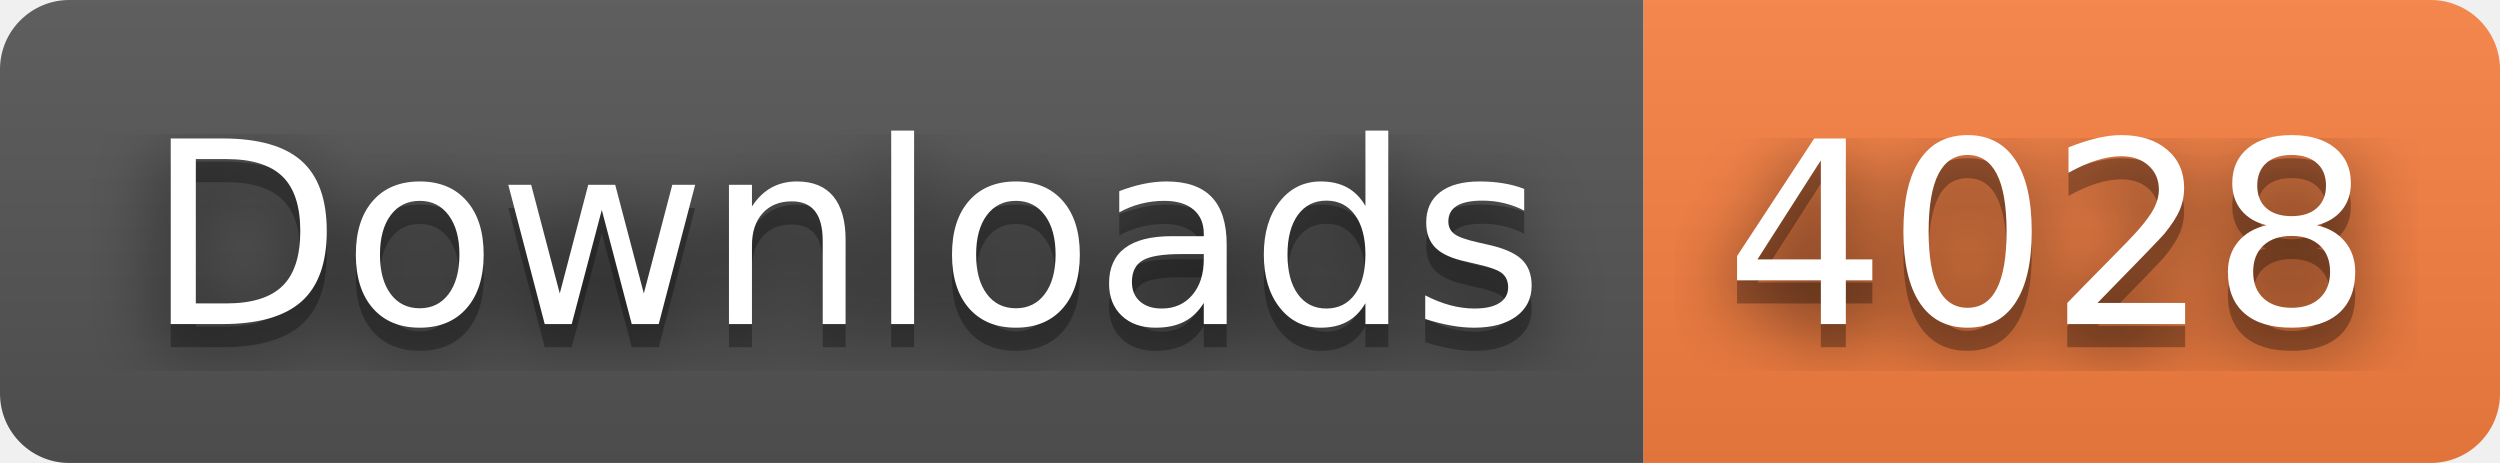
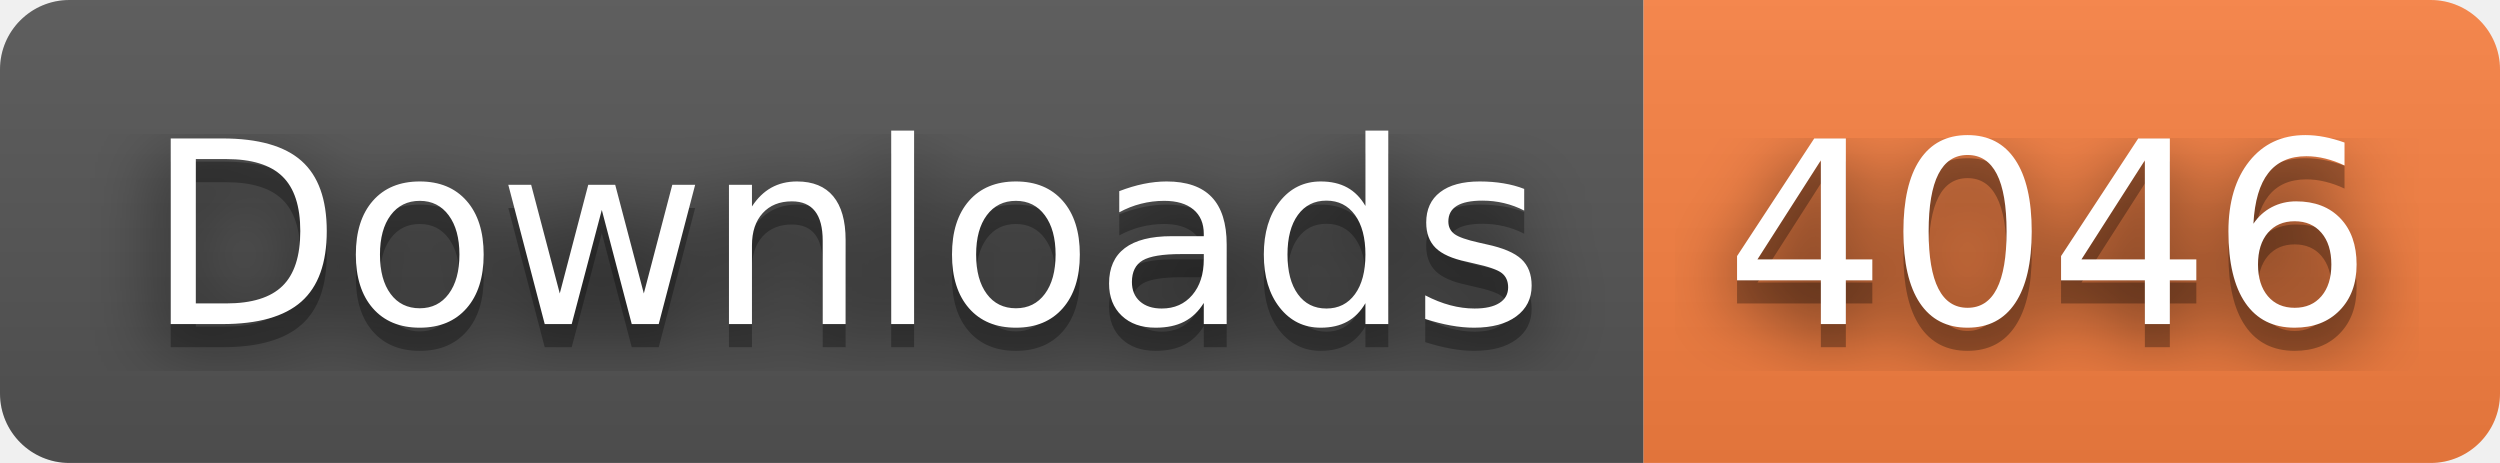
- <svg xmlns="http://www.w3.org/2000/svg" width="108" height="20" role="img" aria-label="Downloads: 4028">
+ <svg xmlns="http://www.w3.org/2000/svg" width="108" height="20" role="img" aria-label="Downloads: 4046">
  <filter id="blur">
    <feGaussianBlur stdDeviation="16" />
  </filter>
  <linearGradient id="s" x2="0" y2="100%">
    <stop offset="0" stop-color="#bbb" stop-opacity=".1" />
    <stop offset="1" stop-opacity=".1" />
  </linearGradient>
  <clipPath id="r">
    <rect width="108" height="20" rx="3" />
  </clipPath>
  <g clip-path="url(#r)">
    <rect width="71" height="20" fill="#555" />
    <rect x="71" width="37" height="20" fill="#fa8142" />
    <rect width="108" height="20" fill="url(#s)" />
  </g>
  <g fill="#fff" text-anchor="middle" font-family="Verdana,Geneva,DejaVu Sans,sans-serif" text-rendering="geometricPrecision" font-size="110">
    <g transform="scale(.1)">
      <g aria-hidden="true" fill="#010101">
        <text x="365" y="150" fill-opacity=".8" filter="url(#blur)" textLength="610">Downloads</text>
        <text x="365" y="150" fill-opacity=".3" textLength="610">Downloads</text>
      </g>
      <text x="365" y="140" textLength="610">Downloads</text>
    </g>
    <g transform="scale(.1)">
      <g aria-hidden="true" fill="#010101">
-         <text x="885" y="150" fill-opacity=".8" filter="url(#blur)" textLength="270">4028</text>
-         <text x="885" y="150" fill-opacity=".3" textLength="270">4028</text>
+         <text x="885" y="150" fill-opacity=".8" filter="url(#blur)" textLength="270">4046</text>
+         <text x="885" y="150" fill-opacity=".3" textLength="270">4046</text>
      </g>
-       <text x="885" y="140" textLength="270">4028</text>
+       <text x="885" y="140" textLength="270">4046</text>
    </g>
  </g>
</svg>
